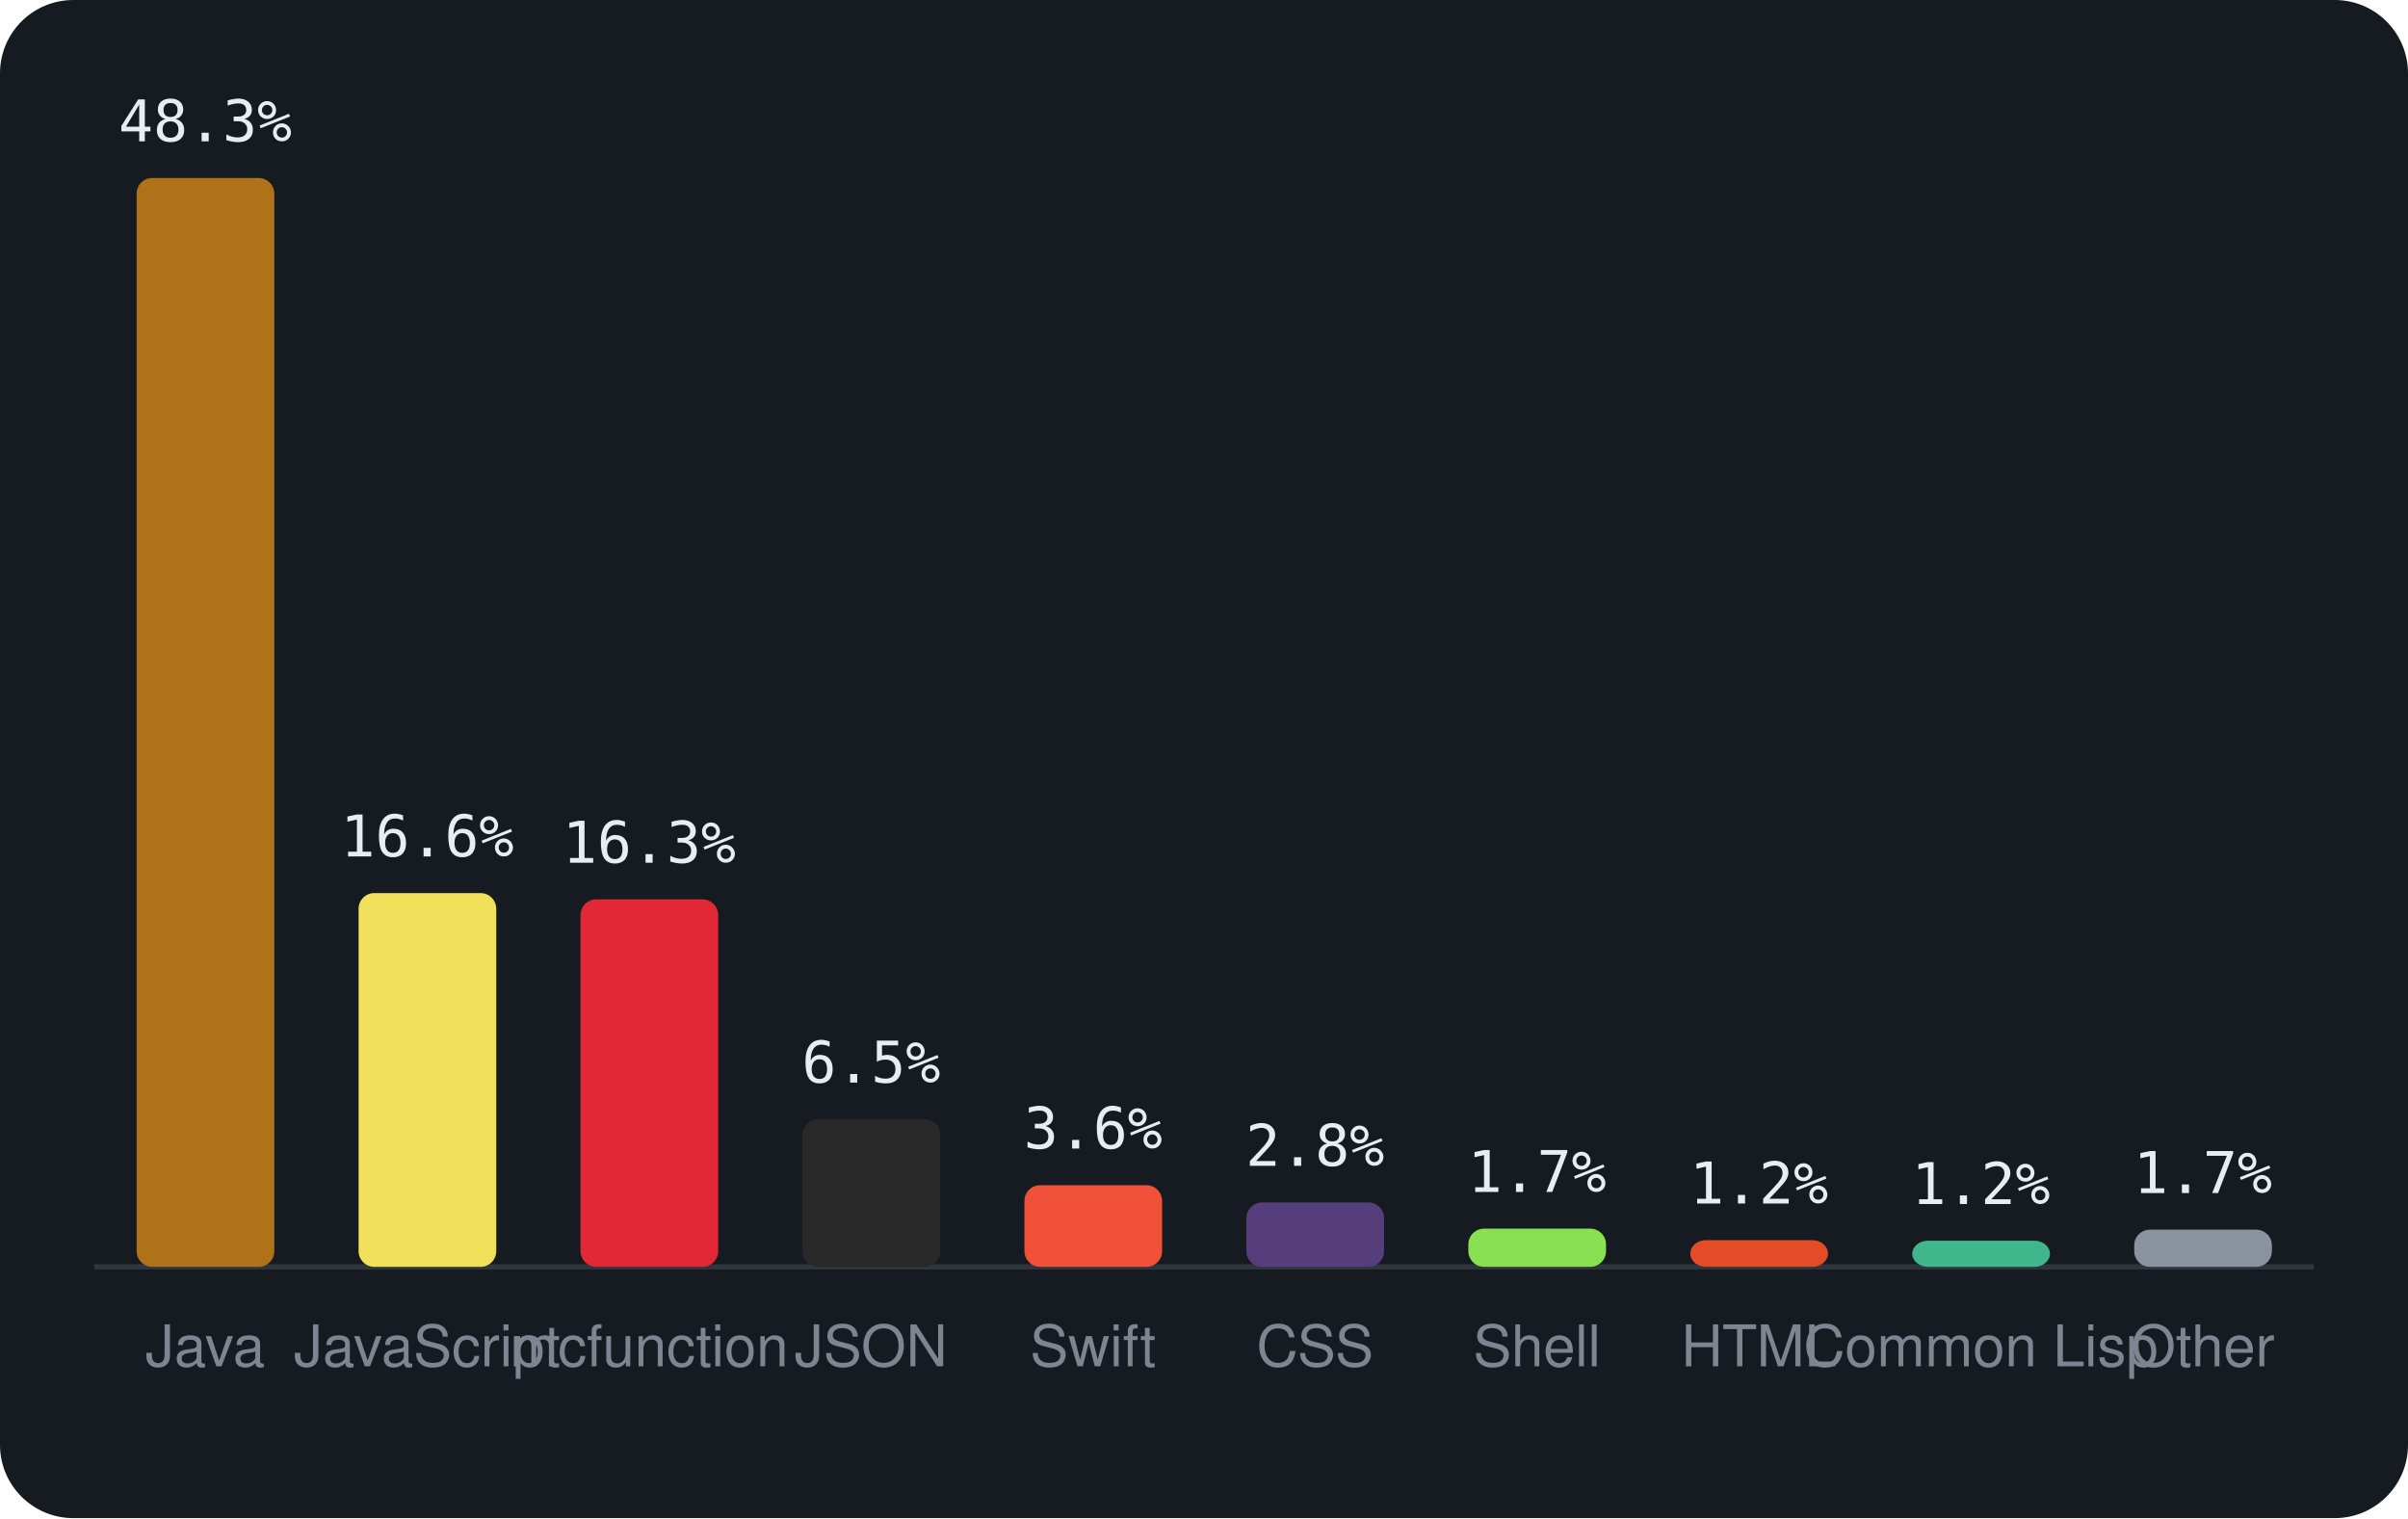
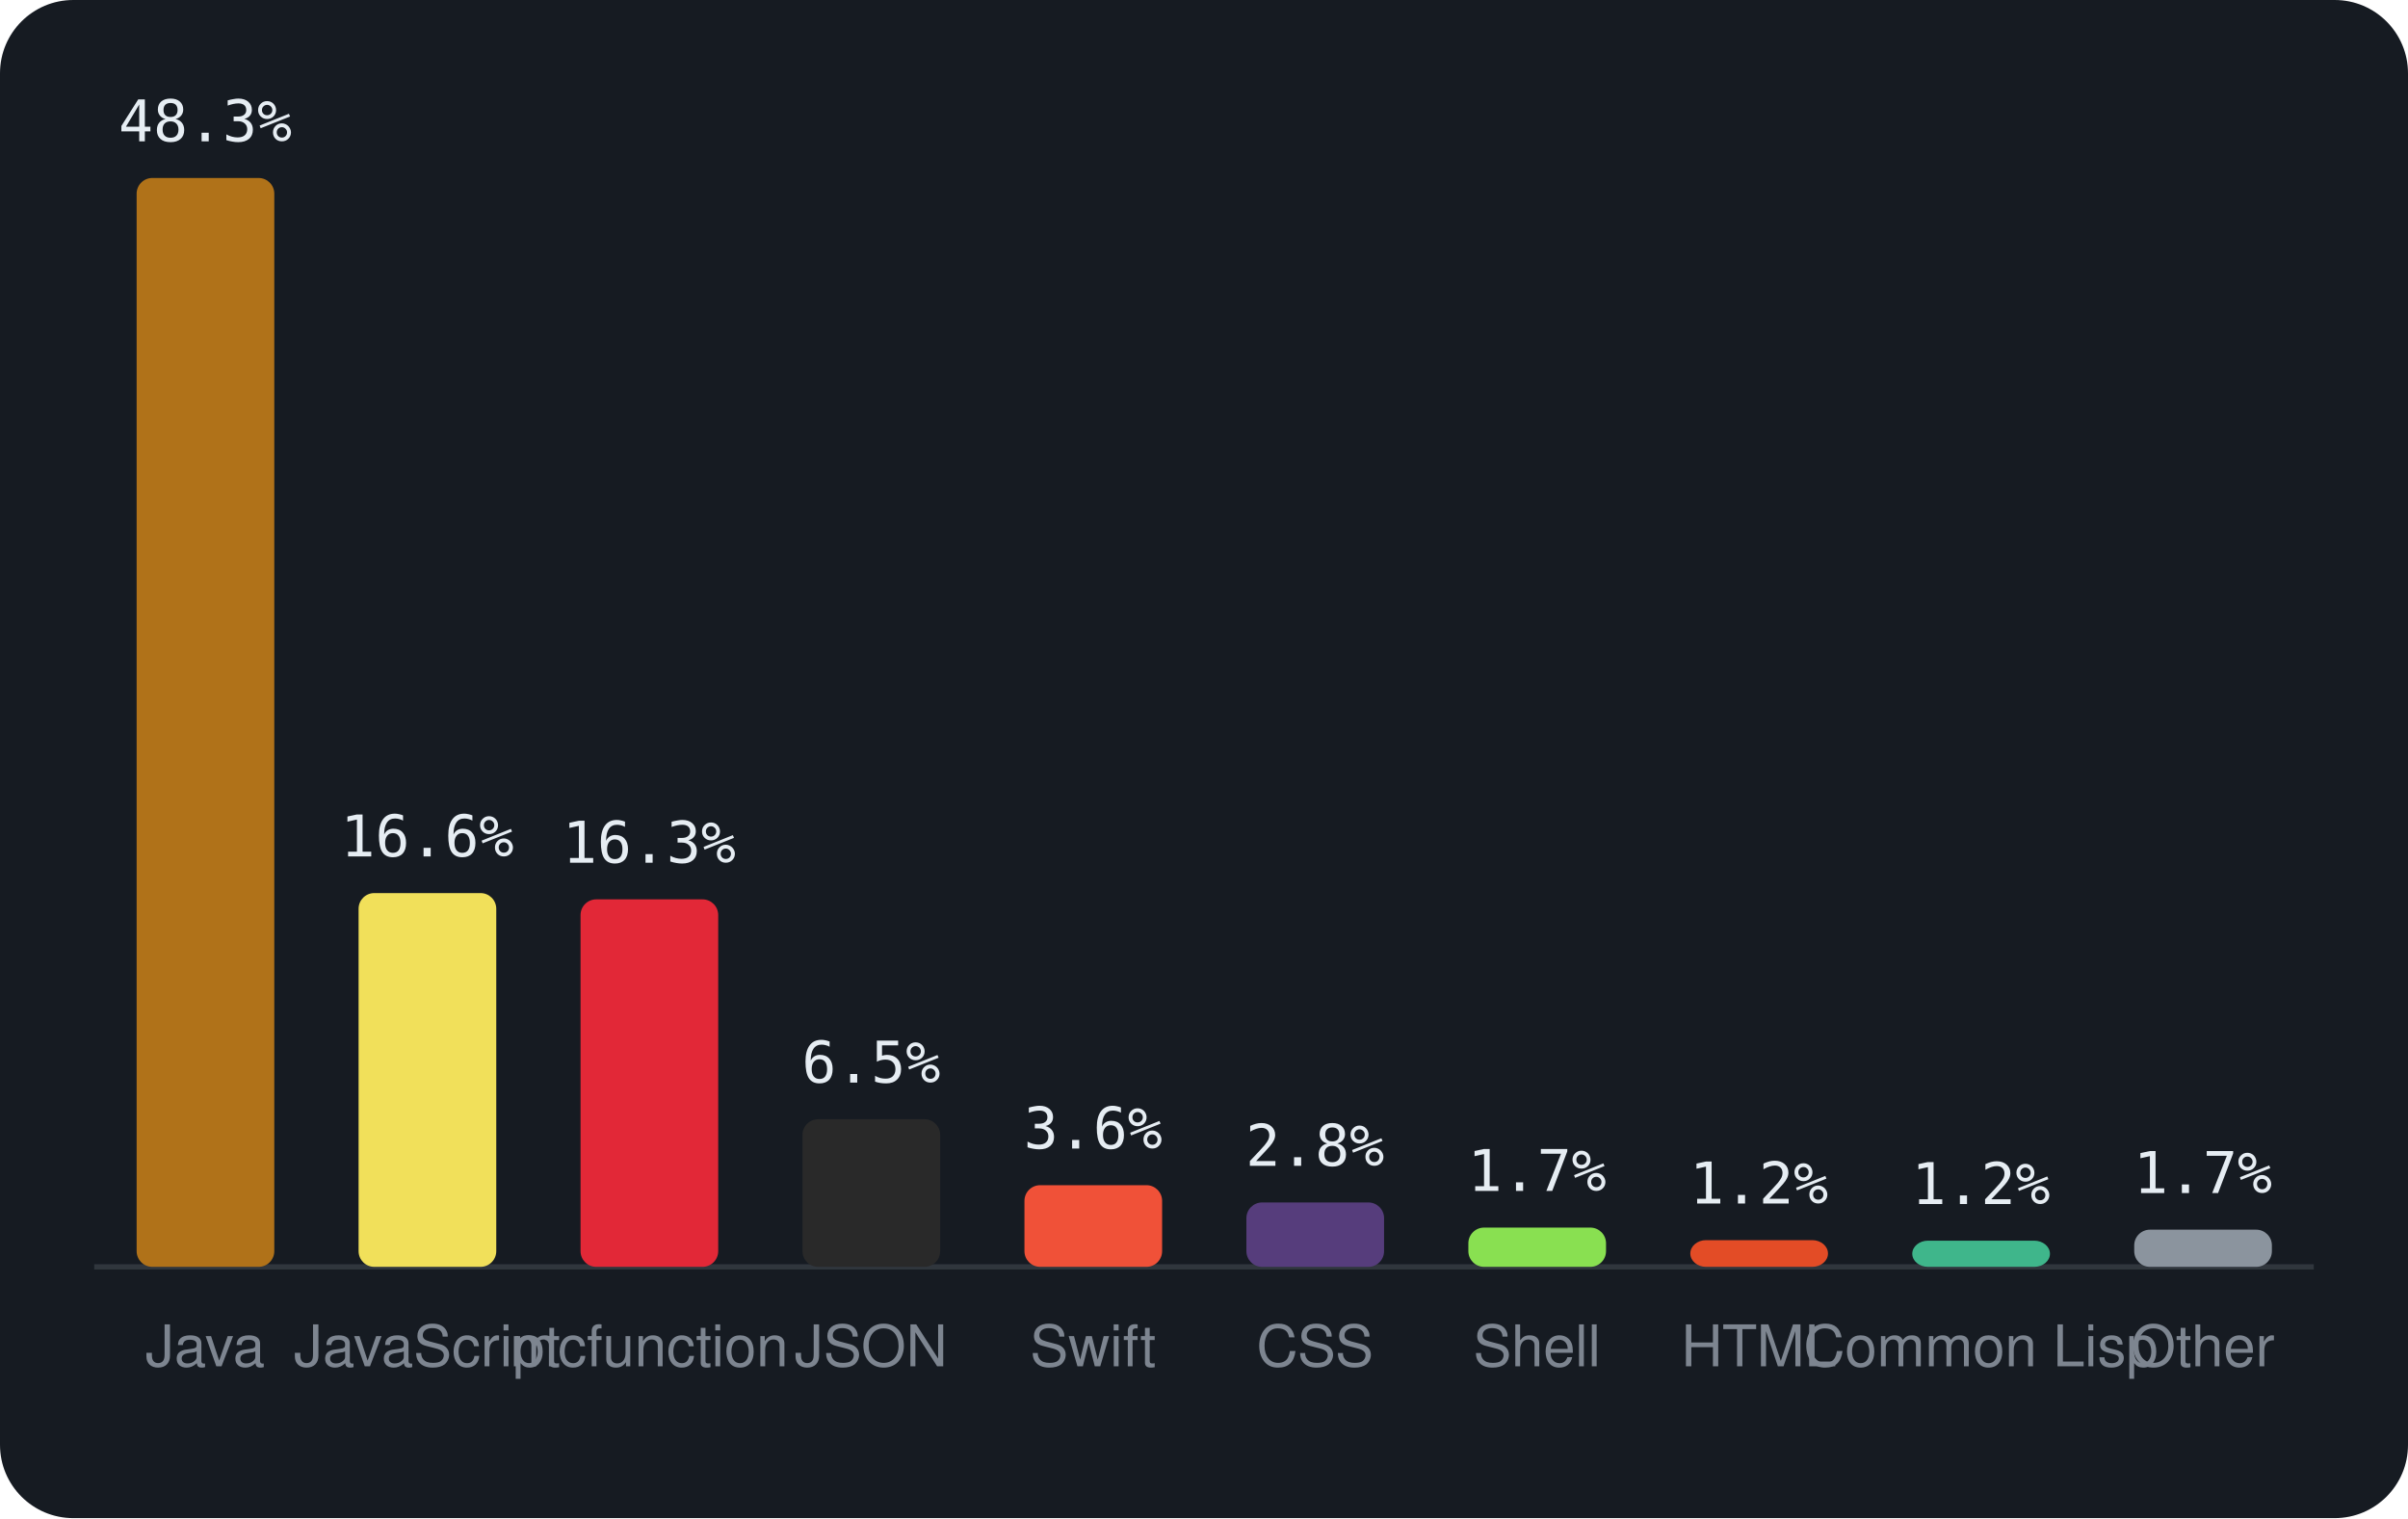
<svg xmlns="http://www.w3.org/2000/svg" viewBox="0 0 460 290" width="460" height="290" font-family="-apple-system,BlinkMacSystemFont,'Segoe UI',Helvetica,Arial,sans-serif">
  <rect width="460" height="290" rx="14" fill="#161b22" />
  <line x1="18" y1="242" x2="442" y2="242" stroke="#30363d" />
  <rect x="26.1" y="34.0" width="26.3" height="208.0" rx="3" fill="#b07219" />
  <text x="39.2" y="27.0" text-anchor="middle" font-size="11" font-family="monospace" fill="#e6edf3">48.3%</text>
  <text x="39.2" y="261" text-anchor="middle" font-size="11" fill="#7d8590">Java</text>
  <rect x="68.5" y="170.6" width="26.3" height="71.4" rx="3" fill="#f1e05a" />
  <text x="81.6" y="163.6" text-anchor="middle" font-size="11" font-family="monospace" fill="#e6edf3">16.6%</text>
  <text x="81.6" y="261" text-anchor="middle" font-size="11" fill="#7d8590">JavaScript</text>
  <rect x="110.9" y="171.8" width="26.3" height="70.2" rx="3" fill="#E22837" />
  <text x="124.0" y="164.8" text-anchor="middle" font-size="11" font-family="monospace" fill="#e6edf3">16.3%</text>
  <text x="124.0" y="261" text-anchor="middle" font-size="11" fill="#7d8590">mcfunction</text>
  <rect x="153.3" y="213.8" width="26.3" height="28.2" rx="3" fill="#292929" />
  <text x="166.4" y="206.8" text-anchor="middle" font-size="11" font-family="monospace" fill="#e6edf3">6.5%</text>
  <text x="166.4" y="261" text-anchor="middle" font-size="11" fill="#7d8590">JSON</text>
  <rect x="195.7" y="226.4" width="26.3" height="15.6" rx="3" fill="#F05138" />
  <text x="208.8" y="219.4" text-anchor="middle" font-size="11" font-family="monospace" fill="#e6edf3">3.6%</text>
  <text x="208.8" y="261" text-anchor="middle" font-size="11" fill="#7d8590">Swift</text>
  <rect x="238.1" y="229.7" width="26.3" height="12.3" rx="3" fill="#563d7c" />
  <text x="251.2" y="222.7" text-anchor="middle" font-size="11" font-family="monospace" fill="#e6edf3">2.8%</text>
  <text x="251.2" y="261" text-anchor="middle" font-size="11" fill="#7d8590">CSS</text>
-   <rect x="280.5" y="234.7" width="26.3" height="7.3" rx="3" fill="#89e051" />
-   <text x="293.6" y="227.7" text-anchor="middle" font-size="11" font-family="monospace" fill="#e6edf3">1.7%</text>
+   <rect x="280.5" y="234.5" width="26.3" height="7.5" rx="3" fill="#89e051" />
+   <text x="293.6" y="227.5" text-anchor="middle" font-size="11" font-family="monospace" fill="#e6edf3">1.7%</text>
  <text x="293.6" y="261" text-anchor="middle" font-size="11" fill="#7d8590">Shell</text>
  <rect x="322.9" y="236.9" width="26.3" height="5.1" rx="3" fill="#e34c26" />
  <text x="336.0" y="229.9" text-anchor="middle" font-size="11" font-family="monospace" fill="#e6edf3">1.2%</text>
  <text x="336.0" y="261" text-anchor="middle" font-size="11" fill="#7d8590">HTML</text>
  <rect x="365.3" y="237.0" width="26.3" height="5.0" rx="3" fill="#3fb68b" />
  <text x="378.4" y="230.0" text-anchor="middle" font-size="11" font-family="monospace" fill="#e6edf3">1.2%</text>
  <text x="378.4" y="261" text-anchor="middle" font-size="11" fill="#7d8590">Common Lisp</text>
  <rect x="407.7" y="234.9" width="26.3" height="7.1" rx="3" fill="#8b949e" />
  <text x="420.8" y="227.9" text-anchor="middle" font-size="11" font-family="monospace" fill="#e6edf3">1.7%</text>
  <text x="420.8" y="261" text-anchor="middle" font-size="11" fill="#7d8590">Other</text>
</svg>
